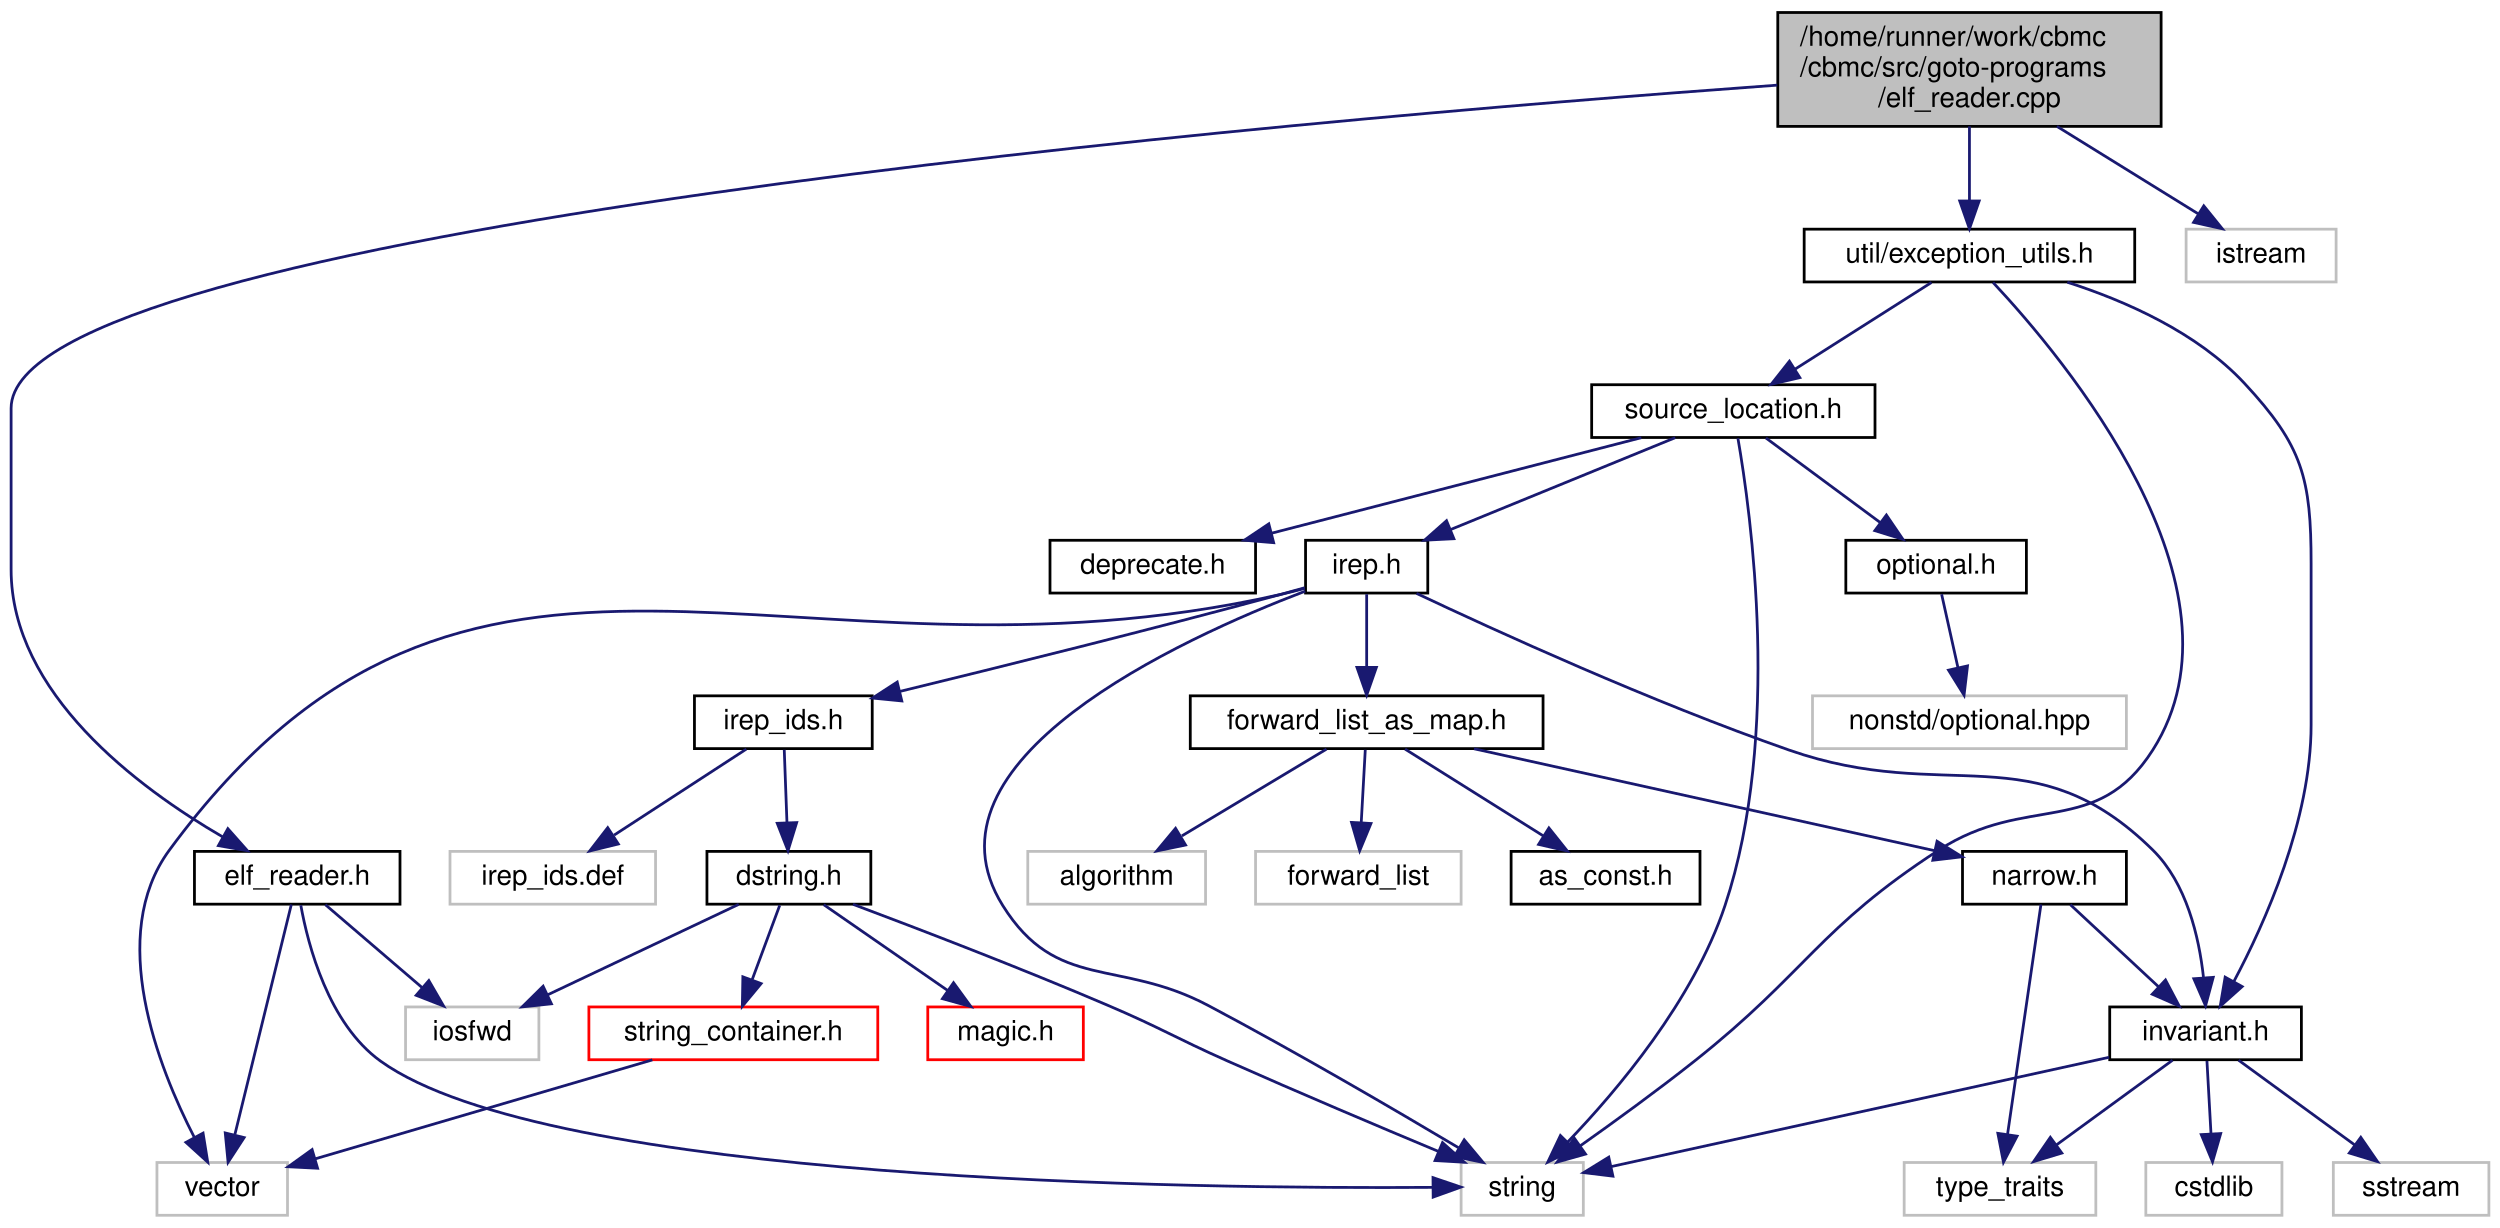
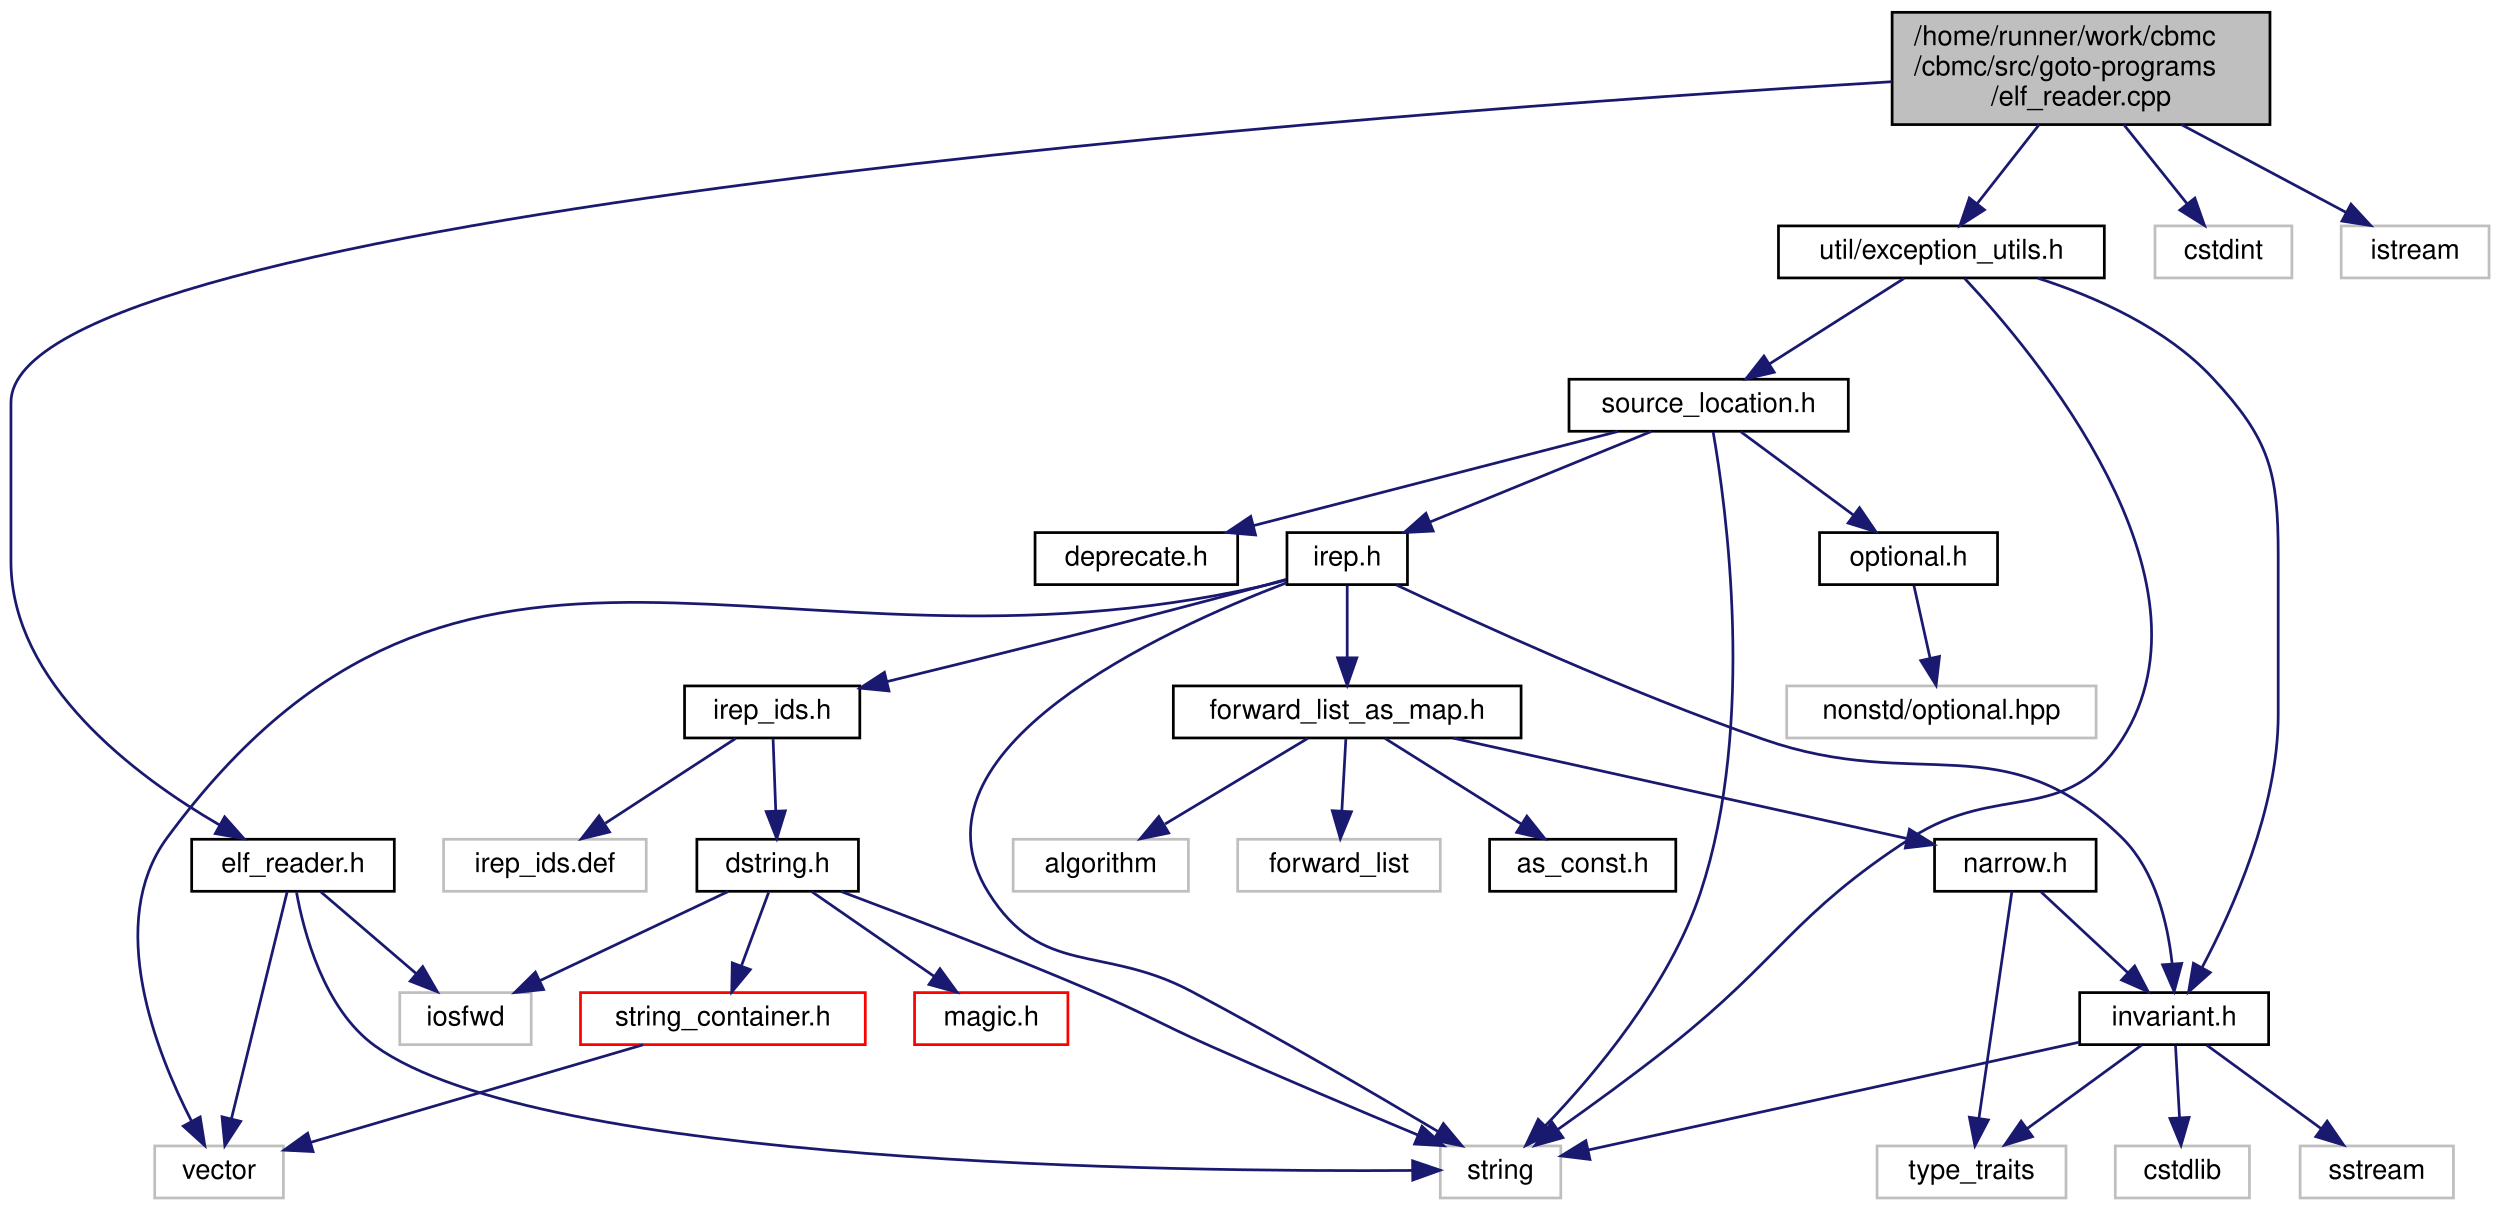
- <svg xmlns="http://www.w3.org/2000/svg" xmlns:xlink="http://www.w3.org/1999/xlink" width="900pt" height="442pt" viewBox="0.00 0.00 900.00 442.00">
+ <svg xmlns="http://www.w3.org/2000/svg" xmlns:xlink="http://www.w3.org/1999/xlink" width="913pt" height="442pt" viewBox="0.00 0.00 913.00 442.00">
  <g id="graph0" class="graph" transform="scale(1 1) rotate(0) translate(4 438)">
    <g id="node1" class="node">
      <g id="a_node1">
        <a xlink:title="Read ELF.">
-           <polygon fill="#bfbfbf" stroke="black" points="636,-392.5 636,-433.5 774,-433.5 774,-392.5 636,-392.5" />
-           <text text-anchor="start" x="644" y="-421.5" font-family="Helvetica,sans-Serif" font-size="10.00">/home/runner/work/cbmc</text>
-           <text text-anchor="start" x="644" y="-410.5" font-family="Helvetica,sans-Serif" font-size="10.00">/cbmc/src/goto-programs</text>
-           <text text-anchor="middle" x="705" y="-399.5" font-family="Helvetica,sans-Serif" font-size="10.00">/elf_reader.cpp</text>
+           <polygon fill="#bfbfbf" stroke="black" points="687,-392.5 687,-433.5 825,-433.5 825,-392.5 687,-392.5" />
+           <text text-anchor="start" x="695" y="-421.5" font-family="Helvetica,sans-Serif" font-size="10.00">/home/runner/work/cbmc</text>
+           <text text-anchor="start" x="695" y="-410.5" font-family="Helvetica,sans-Serif" font-size="10.00">/cbmc/src/goto-programs</text>
+           <text text-anchor="middle" x="756" y="-399.5" font-family="Helvetica,sans-Serif" font-size="10.00">/elf_reader.cpp</text>
        </a>
      </g>
    </g>
    <g id="node2" class="node">
      <g id="a_node2">
        <a xlink:href="elf__reader_8h.html" target="_top" xlink:title="Read ELF.">
          <polygon fill="none" stroke="black" points="66,-112.5 66,-131.5 140,-131.5 140,-112.5 66,-112.5" />
          <text text-anchor="middle" x="103" y="-119.5" font-family="Helvetica,sans-Serif" font-size="10.00">elf_reader.h</text>
        </a>
      </g>
    </g>
    <g id="edge1" class="edge">
-       <path fill="none" stroke="midnightblue" d="M635.8,-407.35C458.17,-394.48 0,-355.07 0,-291 0,-291 0,-291 0,-233 0,-188.43 45.62,-154.46 76.14,-136.73" />
+       <path fill="none" stroke="midnightblue" d="M686.91,-408.16C500.28,-396.89 0,-360.2 0,-291 0,-291 0,-291 0,-233 0,-188.43 45.62,-154.46 76.14,-136.73" />
      <polygon fill="midnightblue" stroke="midnightblue" points="78.03,-139.68 85.06,-131.75 74.62,-133.57 78.03,-139.68" />
    </g>
    <g id="node6" class="node">
      <g id="a_node6">
        <a xlink:href="exception__utils_8h.html" target="_top" xlink:title=" ">
          <polygon fill="none" stroke="black" points="645.5,-336.5 645.5,-355.5 764.5,-355.5 764.5,-336.5 645.5,-336.5" />
          <text text-anchor="middle" x="705" y="-343.5" font-family="Helvetica,sans-Serif" font-size="10.00">util/exception_utils.h</text>
        </a>
      </g>
    </g>
    <g id="edge5" class="edge">
-       <path fill="none" stroke="midnightblue" d="M705,-392.5C705,-384.07 705,-374.24 705,-365.87" />
-       <polygon fill="midnightblue" stroke="midnightblue" points="708.5,-365.65 705,-355.65 701.5,-365.65 708.5,-365.65" />
+       <path fill="none" stroke="midnightblue" d="M740.7,-392.5C733.48,-383.3 724.96,-372.44 718.05,-363.63" />
+       <polygon fill="midnightblue" stroke="midnightblue" points="720.72,-361.36 711.79,-355.65 715.21,-365.68 720.72,-361.36" />
    </g>
    <g id="node26" class="node">
      <g id="a_node26">
        <a xlink:title=" ">
-           <polygon fill="none" stroke="#bfbfbf" points="783,-336.5 783,-355.5 837,-355.5 837,-336.5 783,-336.5" />
-           <text text-anchor="middle" x="810" y="-343.5" font-family="Helvetica,sans-Serif" font-size="10.00">istream</text>
+           <polygon fill="none" stroke="#bfbfbf" points="783,-336.5 783,-355.5 833,-355.5 833,-336.5 783,-336.5" />
+           <text text-anchor="middle" x="808" y="-343.5" font-family="Helvetica,sans-Serif" font-size="10.00">cstdint</text>
        </a>
      </g>
    </g>
    <g id="edge36" class="edge">
-       <path fill="none" stroke="midnightblue" d="M736.5,-392.5C752.91,-382.34 772.6,-370.16 787.46,-360.95" />
-       <polygon fill="midnightblue" stroke="midnightblue" points="789.36,-363.89 796.02,-355.65 785.68,-357.94 789.36,-363.89" />
+       <path fill="none" stroke="midnightblue" d="M771.6,-392.5C778.96,-383.3 787.65,-372.44 794.69,-363.63" />
+       <polygon fill="midnightblue" stroke="midnightblue" points="797.56,-365.65 801.08,-355.65 792.1,-361.27 797.56,-365.65" />
+     </g>
+     <g id="node27" class="node">
+       <g id="a_node27">
+         <a xlink:title=" ">
+           <polygon fill="none" stroke="#bfbfbf" points="851,-336.5 851,-355.5 905,-355.5 905,-336.5 851,-336.5" />
+           <text text-anchor="middle" x="878" y="-343.5" font-family="Helvetica,sans-Serif" font-size="10.00">istream</text>
+         </a>
+       </g>
+     </g>
+     <g id="edge37" class="edge">
+       <path fill="none" stroke="midnightblue" d="M792.6,-392.5C812.03,-382.15 835.4,-369.69 852.78,-360.43" />
+       <polygon fill="midnightblue" stroke="midnightblue" points="854.58,-363.44 861.76,-355.65 851.29,-357.27 854.58,-363.44" />
    </g>
    <g id="node3" class="node">
      <g id="a_node3">
        <a xlink:title=" ">
          <polygon fill="none" stroke="#bfbfbf" points="142,-56.5 142,-75.5 190,-75.5 190,-56.5 142,-56.5" />
          <text text-anchor="middle" x="166" y="-63.5" font-family="Helvetica,sans-Serif" font-size="10.00">iosfwd</text>
        </a>
      </g>
    </g>
    <g id="edge2" class="edge">
      <path fill="none" stroke="midnightblue" d="M113.12,-112.32C122.53,-104.26 136.74,-92.08 148.07,-82.37" />
      <polygon fill="midnightblue" stroke="midnightblue" points="150.38,-85 155.69,-75.83 145.82,-79.68 150.38,-85" />
    </g>
    <g id="node4" class="node">
      <g id="a_node4">
        <a xlink:title=" ">
          <polygon fill="none" stroke="#bfbfbf" points="522,-0.5 522,-19.5 566,-19.5 566,-0.5 522,-0.5" />
          <text text-anchor="middle" x="544" y="-7.5" font-family="Helvetica,sans-Serif" font-size="10.00">string</text>
        </a>
      </g>
    </g>
    <g id="edge3" class="edge">
      <path fill="none" stroke="midnightblue" d="M104.29,-112.11C106.9,-97.7 114.24,-69.5 133,-56 193.42,-12.53 425.66,-9.96 511.69,-10.55" />
      <polygon fill="midnightblue" stroke="midnightblue" points="511.88,-14.05 521.91,-10.64 511.94,-7.05 511.88,-14.05" />
    </g>
    <g id="node5" class="node">
      <g id="a_node5">
        <a xlink:title=" ">
          <polygon fill="none" stroke="#bfbfbf" points="52.5,-0.5 52.5,-19.5 99.5,-19.5 99.5,-0.5 52.5,-0.5" />
          <text text-anchor="middle" x="76" y="-7.5" font-family="Helvetica,sans-Serif" font-size="10.00">vector</text>
        </a>
      </g>
    </g>
    <g id="edge4" class="edge">
      <path fill="none" stroke="midnightblue" d="M100.88,-112.37C96.52,-94.62 86.47,-53.67 80.56,-29.6" />
      <polygon fill="midnightblue" stroke="midnightblue" points="83.89,-28.47 78.11,-19.59 77.09,-30.14 83.89,-28.47" />
    </g>
    <g id="edge6" class="edge">
      <path fill="none" stroke="midnightblue" d="M713.49,-336.31C738.57,-309.55 808.33,-226.66 771,-168 750.72,-136.13 725.71,-152.54 694,-132 650.63,-103.9 646.5,-88.1 606,-56 592.58,-45.36 576.98,-34.04 564.78,-25.42" />
      <polygon fill="midnightblue" stroke="midnightblue" points="566.78,-22.54 556.58,-19.66 562.75,-28.27 566.78,-22.54" />
    </g>
    <g id="node7" class="node">
      <g id="a_node7">
        <a xlink:href="src_2util_2invariant_8h.html" target="_top" xlink:title=" ">
          <polygon fill="none" stroke="black" points="755.5,-56.5 755.5,-75.5 824.5,-75.5 824.5,-56.5 755.5,-56.5" />
          <text text-anchor="middle" x="790" y="-63.5" font-family="Helvetica,sans-Serif" font-size="10.00">invariant.h</text>
        </a>
      </g>
    </g>
    <g id="edge7" class="edge">
      <path fill="none" stroke="midnightblue" d="M740.24,-336.4C761.24,-329.65 787.03,-318.25 804,-300 824.97,-277.45 828,-265.8 828,-235 828,-235 828,-235 828,-177 828,-142.81 811.4,-105.76 800.14,-84.57" />
      <polygon fill="midnightblue" stroke="midnightblue" points="803.18,-82.83 795.28,-75.77 797.05,-86.22 803.18,-82.83" />
    </g>
    <g id="node11" class="node">
      <g id="a_node11">
        <a xlink:href="source__location_8h.html" target="_top" xlink:title=" ">
          <polygon fill="none" stroke="black" points="569,-280.5 569,-299.5 671,-299.5 671,-280.5 569,-280.5" />
          <text text-anchor="middle" x="620" y="-287.5" font-family="Helvetica,sans-Serif" font-size="10.00">source_location.h</text>
        </a>
      </g>
    </g>
    <g id="edge12" class="edge">
      <path fill="none" stroke="midnightblue" d="M691.34,-336.32C678.08,-327.9 657.73,-314.97 642.15,-305.07" />
      <polygon fill="midnightblue" stroke="midnightblue" points="643.94,-302.06 633.62,-299.65 640.19,-307.97 643.94,-302.06" />
    </g>
    <g id="edge10" class="edge">
      <path fill="none" stroke="midnightblue" d="M755.28,-57.38C707.5,-46.89 622.18,-28.16 575.92,-18.01" />
      <polygon fill="midnightblue" stroke="midnightblue" points="576.65,-14.58 566.13,-15.86 575.15,-21.42 576.65,-14.58" />
    </g>
    <g id="node8" class="node">
      <g id="a_node8">
        <a xlink:title=" ">
          <polygon fill="none" stroke="#bfbfbf" points="768.5,-0.5 768.5,-19.5 817.5,-19.5 817.5,-0.5 768.5,-0.5" />
          <text text-anchor="middle" x="793" y="-7.5" font-family="Helvetica,sans-Serif" font-size="10.00">cstdlib</text>
        </a>
      </g>
    </g>
    <g id="edge8" class="edge">
      <path fill="none" stroke="midnightblue" d="M790.5,-56.08C790.89,-49.01 791.45,-38.86 791.95,-29.99" />
      <polygon fill="midnightblue" stroke="midnightblue" points="795.45,-29.93 792.51,-19.75 788.46,-29.54 795.45,-29.93" />
    </g>
    <g id="node9" class="node">
      <g id="a_node9">
        <a xlink:title=" ">
          <polygon fill="none" stroke="#bfbfbf" points="836,-0.5 836,-19.5 892,-19.5 892,-0.5 836,-0.5" />
          <text text-anchor="middle" x="864" y="-7.5" font-family="Helvetica,sans-Serif" font-size="10.00">sstream</text>
        </a>
      </g>
    </g>
    <g id="edge9" class="edge">
      <path fill="none" stroke="midnightblue" d="M801.89,-56.32C813.15,-48.11 830.29,-35.6 843.71,-25.81" />
      <polygon fill="midnightblue" stroke="midnightblue" points="845.88,-28.56 851.89,-19.83 841.75,-22.9 845.88,-28.56" />
    </g>
    <g id="node10" class="node">
      <g id="a_node10">
        <a xlink:title=" ">
          <polygon fill="none" stroke="#bfbfbf" points="681.5,-0.5 681.5,-19.5 750.5,-19.5 750.5,-0.5 681.5,-0.5" />
          <text text-anchor="middle" x="716" y="-7.5" font-family="Helvetica,sans-Serif" font-size="10.00">type_traits</text>
        </a>
      </g>
    </g>
    <g id="edge11" class="edge">
      <path fill="none" stroke="midnightblue" d="M778.11,-56.32C766.85,-48.11 749.71,-35.6 736.29,-25.81" />
      <polygon fill="midnightblue" stroke="midnightblue" points="738.25,-22.9 728.11,-19.83 734.12,-28.56 738.25,-22.9" />
    </g>
    <g id="edge35" class="edge">
      <path fill="none" stroke="midnightblue" d="M621.65,-280.22C626.24,-253.87 637.48,-173.53 617,-112 605.63,-77.85 578.2,-45.43 560.4,-26.91" />
      <polygon fill="midnightblue" stroke="midnightblue" points="562.73,-24.29 553.2,-19.64 557.75,-29.21 562.73,-24.29" />
    </g>
    <g id="node12" class="node">
      <g id="a_node12">
        <a xlink:href="deprecate_8h.html" target="_top" xlink:title=" ">
          <polygon fill="none" stroke="black" points="374,-224.5 374,-243.5 448,-243.5 448,-224.5 374,-224.5" />
          <text text-anchor="middle" x="411" y="-231.5" font-family="Helvetica,sans-Serif" font-size="10.00">deprecate.h</text>
        </a>
      </g>
    </g>
    <g id="edge13" class="edge">
      <path fill="none" stroke="midnightblue" d="M586.88,-280.44C550.88,-271.14 493.23,-256.25 453.81,-246.06" />
      <polygon fill="midnightblue" stroke="midnightblue" points="454.52,-242.63 443.96,-243.52 452.77,-249.41 454.52,-242.63" />
    </g>
    <g id="node13" class="node">
      <g id="a_node13">
        <a xlink:href="irep_8h.html" target="_top" xlink:title=" ">
          <polygon fill="none" stroke="black" points="466,-224.5 466,-243.5 510,-243.5 510,-224.5 466,-224.5" />
          <text text-anchor="middle" x="488" y="-231.5" font-family="Helvetica,sans-Serif" font-size="10.00">irep.h</text>
        </a>
      </g>
    </g>
    <g id="edge14" class="edge">
      <path fill="none" stroke="midnightblue" d="M599.08,-280.44C577.26,-271.52 542.85,-257.44 518.11,-247.32" />
      <polygon fill="midnightblue" stroke="midnightblue" points="519.4,-244.06 508.82,-243.52 516.75,-250.54 519.4,-244.06" />
    </g>
    <g id="node24" class="node">
      <g id="a_node24">
        <a xlink:href="optional_8h.html" target="_top" xlink:title=" ">
          <polygon fill="none" stroke="black" points="660.5,-224.5 660.5,-243.5 725.5,-243.5 725.5,-224.5 660.5,-224.5" />
          <text text-anchor="middle" x="693" y="-231.5" font-family="Helvetica,sans-Serif" font-size="10.00">optional.h</text>
        </a>
      </g>
    </g>
    <g id="edge33" class="edge">
      <path fill="none" stroke="midnightblue" d="M631.73,-280.32C642.84,-272.11 659.74,-259.6 672.98,-249.81" />
      <polygon fill="midnightblue" stroke="midnightblue" points="675.1,-252.59 681.06,-243.83 670.94,-246.97 675.1,-252.59" />
    </g>
    <g id="edge15" class="edge">
      <path fill="none" stroke="midnightblue" d="M465.87,-225.18C420.63,-207.93 324.49,-163.97 357,-112 376.4,-80.99 398.68,-93.13 431,-76 462.67,-59.21 498.4,-38.32 521.05,-24.83" />
      <polygon fill="midnightblue" stroke="midnightblue" points="523.12,-27.67 529.91,-19.53 519.53,-21.66 523.12,-27.67" />
    </g>
    <g id="edge16" class="edge">
      <path fill="none" stroke="midnightblue" d="M465.73,-226.19C462.81,-225.4 459.84,-224.64 457,-224 279.07,-183.77 165.15,-278.91 57,-132 34.3,-101.16 52.94,-53.83 65.99,-28.47" />
      <polygon fill="midnightblue" stroke="midnightblue" points="69.1,-30.08 70.78,-19.63 62.94,-26.75 69.1,-30.08" />
    </g>
    <g id="edge17" class="edge">
      <path fill="none" stroke="midnightblue" d="M505.94,-224.38C534.05,-211.1 590.42,-185.32 640,-168 697,-148.08 727.96,-174.35 771,-132 783.17,-120.03 787.64,-100.73 789.24,-86.26" />
      <polygon fill="midnightblue" stroke="midnightblue" points="792.76,-86.16 790,-75.93 785.78,-85.65 792.76,-86.16" />
    </g>
    <g id="node14" class="node">
      <g id="a_node14">
        <a xlink:href="irep__ids_8h.html" target="_top" xlink:title="util">
          <polygon fill="none" stroke="black" points="246,-168.5 246,-187.5 310,-187.5 310,-168.5 246,-168.5" />
          <text text-anchor="middle" x="278" y="-175.5" font-family="Helvetica,sans-Serif" font-size="10.00">irep_ids.h</text>
        </a>
      </g>
    </g>
    <g id="edge18" class="edge">
      <path fill="none" stroke="midnightblue" d="M465.68,-226.41C462.76,-225.59 459.81,-224.76 457,-224 410.21,-211.33 356.21,-197.92 319.87,-189.07" />
      <polygon fill="midnightblue" stroke="midnightblue" points="320.65,-185.66 310.1,-186.7 318.99,-192.46 320.65,-185.66" />
    </g>
    <g id="node19" class="node">
      <g id="a_node19">
        <a xlink:href="forward__list__as__map_8h.html" target="_top" xlink:title=" ">
          <polygon fill="none" stroke="black" points="424.5,-168.5 424.5,-187.5 551.5,-187.5 551.5,-168.5 424.5,-168.5" />
          <text text-anchor="middle" x="488" y="-175.5" font-family="Helvetica,sans-Serif" font-size="10.00">forward_list_as_map.h</text>
        </a>
      </g>
    </g>
    <g id="edge26" class="edge">
      <path fill="none" stroke="midnightblue" d="M488,-224.08C488,-217.01 488,-206.86 488,-197.99" />
      <polygon fill="midnightblue" stroke="midnightblue" points="491.5,-197.75 488,-187.75 484.5,-197.75 491.5,-197.75" />
    </g>
    <g id="node15" class="node">
      <g id="a_node15">
        <a xlink:href="dstring_8h.html" target="_top" xlink:title="Container for C-Strings.">
          <polygon fill="none" stroke="black" points="250.5,-112.5 250.5,-131.5 309.5,-131.5 309.5,-112.5 250.5,-112.5" />
          <text text-anchor="middle" x="280" y="-119.5" font-family="Helvetica,sans-Serif" font-size="10.00">dstring.h</text>
        </a>
      </g>
    </g>
    <g id="edge19" class="edge">
      <path fill="none" stroke="midnightblue" d="M278.33,-168.08C278.59,-161.01 278.97,-150.86 279.3,-141.99" />
      <polygon fill="midnightblue" stroke="midnightblue" points="282.8,-141.87 279.68,-131.75 275.81,-141.61 282.8,-141.87" />
    </g>
    <g id="node18" class="node">
      <g id="a_node18">
        <a xlink:title=" ">
          <polygon fill="none" stroke="#bfbfbf" points="158,-112.5 158,-131.5 232,-131.5 232,-112.5 158,-112.5" />
          <text text-anchor="middle" x="195" y="-119.5" font-family="Helvetica,sans-Serif" font-size="10.00">irep_ids.def</text>
        </a>
      </g>
    </g>
    <g id="edge25" class="edge">
      <path fill="none" stroke="midnightblue" d="M264.66,-168.32C251.84,-159.98 232.22,-147.21 217.06,-137.35" />
      <polygon fill="midnightblue" stroke="midnightblue" points="218.59,-134.17 208.3,-131.65 214.78,-140.04 218.59,-134.17" />
    </g>
    <g id="edge20" class="edge">
      <path fill="none" stroke="midnightblue" d="M261.94,-112.44C243.43,-103.68 214.42,-89.94 193.14,-79.86" />
      <polygon fill="midnightblue" stroke="midnightblue" points="194.51,-76.63 183.98,-75.52 191.52,-82.96 194.51,-76.63" />
    </g>
    <g id="edge21" class="edge">
      <path fill="none" stroke="midnightblue" d="M303.08,-112.45C326.42,-103.7 363.46,-89.49 395,-76 414.38,-67.71 418.74,-64.56 438,-56 463.39,-44.71 492.46,-32.41 513.72,-23.53" />
      <polygon fill="midnightblue" stroke="midnightblue" points="515.31,-26.66 523.19,-19.59 512.62,-20.2 515.31,-26.66" />
    </g>
    <g id="node16" class="node">
      <g id="a_node16">
        <a xlink:href="magic_8h.html" target="_top" xlink:title="Magic numbers used throughout the codebase.">
          <polygon fill="none" stroke="red" points="330,-56.5 330,-75.5 386,-75.5 386,-56.5 330,-56.5" />
          <text text-anchor="middle" x="358" y="-63.5" font-family="Helvetica,sans-Serif" font-size="10.00">magic.h</text>
        </a>
      </g>
    </g>
    <g id="edge22" class="edge">
      <path fill="none" stroke="midnightblue" d="M292.53,-112.32C304.59,-103.98 323.03,-91.21 337.27,-81.35" />
      <polygon fill="midnightblue" stroke="midnightblue" points="339.27,-84.22 345.5,-75.65 335.28,-78.47 339.27,-84.22" />
    </g>
    <g id="node17" class="node">
      <g id="a_node17">
        <a xlink:href="string__container_8h.html" target="_top" xlink:title="Container for C-Strings.">
          <polygon fill="none" stroke="red" points="208,-56.5 208,-75.5 312,-75.5 312,-56.5 208,-56.5" />
          <text text-anchor="middle" x="260" y="-63.5" font-family="Helvetica,sans-Serif" font-size="10.00">string_container.h</text>
        </a>
      </g>
    </g>
    <g id="edge23" class="edge">
      <path fill="none" stroke="midnightblue" d="M276.7,-112.08C274.02,-104.85 270.15,-94.41 266.81,-85.4" />
      <polygon fill="midnightblue" stroke="midnightblue" points="270,-83.91 263.24,-75.75 263.43,-86.34 270,-83.91" />
    </g>
    <g id="edge24" class="edge">
      <path fill="none" stroke="midnightblue" d="M230.84,-56.44C197.83,-46.75 144.12,-30.99 109.43,-20.81" />
      <polygon fill="midnightblue" stroke="midnightblue" points="110.33,-17.43 99.75,-17.97 108.36,-24.15 110.33,-17.43" />
    </g>
    <g id="node20" class="node">
      <g id="a_node20">
        <a xlink:title=" ">
          <polygon fill="none" stroke="#bfbfbf" points="366,-112.5 366,-131.5 430,-131.5 430,-112.5 366,-112.5" />
          <text text-anchor="middle" x="398" y="-119.5" font-family="Helvetica,sans-Serif" font-size="10.00">algorithm</text>
        </a>
      </g>
    </g>
    <g id="edge27" class="edge">
      <path fill="none" stroke="midnightblue" d="M473.54,-168.32C459.5,-159.9 437.95,-146.97 421.46,-137.07" />
      <polygon fill="midnightblue" stroke="midnightblue" points="422.8,-133.8 412.42,-131.65 419.2,-139.8 422.8,-133.8" />
    </g>
    <g id="node21" class="node">
      <g id="a_node21">
        <a xlink:title=" ">
          <polygon fill="none" stroke="#bfbfbf" points="448,-112.5 448,-131.5 522,-131.5 522,-112.5 448,-112.5" />
          <text text-anchor="middle" x="485" y="-119.5" font-family="Helvetica,sans-Serif" font-size="10.00">forward_list</text>
        </a>
      </g>
    </g>
    <g id="edge28" class="edge">
      <path fill="none" stroke="midnightblue" d="M487.5,-168.08C487.11,-161.01 486.55,-150.86 486.05,-141.99" />
      <polygon fill="midnightblue" stroke="midnightblue" points="489.54,-141.54 485.49,-131.75 482.55,-141.93 489.54,-141.54" />
    </g>
    <g id="node22" class="node">
      <g id="a_node22">
        <a xlink:href="as__const_8h.html" target="_top" xlink:title=" ">
          <polygon fill="none" stroke="black" points="540,-112.5 540,-131.5 608,-131.5 608,-112.5 540,-112.5" />
          <text text-anchor="middle" x="574" y="-119.5" font-family="Helvetica,sans-Serif" font-size="10.00">as_const.h</text>
        </a>
      </g>
    </g>
    <g id="edge29" class="edge">
      <path fill="none" stroke="midnightblue" d="M501.82,-168.32C515.23,-159.9 535.82,-146.97 551.59,-137.07" />
      <polygon fill="midnightblue" stroke="midnightblue" points="553.61,-139.94 560.22,-131.65 549.89,-134.01 553.61,-139.94" />
    </g>
    <g id="node23" class="node">
      <g id="a_node23">
        <a xlink:href="narrow_8h.html" target="_top" xlink:title=" ">
          <polygon fill="none" stroke="black" points="702.5,-112.5 702.5,-131.5 761.5,-131.5 761.5,-112.5 702.5,-112.5" />
          <text text-anchor="middle" x="732" y="-119.5" font-family="Helvetica,sans-Serif" font-size="10.00">narrow.h</text>
        </a>
      </g>
    </g>
    <g id="edge30" class="edge">
      <path fill="none" stroke="midnightblue" d="M526.66,-168.44C572.01,-158.41 646.79,-141.86 692.5,-131.74" />
      <polygon fill="midnightblue" stroke="midnightblue" points="693.34,-135.14 702.34,-129.56 691.82,-128.31 693.34,-135.14" />
    </g>
    <g id="edge32" class="edge">
      <path fill="none" stroke="midnightblue" d="M741.32,-112.32C749.89,-104.34 762.81,-92.31 773.19,-82.65" />
      <polygon fill="midnightblue" stroke="midnightblue" points="775.58,-85.21 780.51,-75.83 770.81,-80.09 775.58,-85.21" />
    </g>
    <g id="edge31" class="edge">
      <path fill="none" stroke="midnightblue" d="M730.74,-112.37C728.16,-94.62 722.21,-53.67 718.71,-29.6" />
      <polygon fill="midnightblue" stroke="midnightblue" points="722.15,-28.98 717.25,-19.59 715.23,-29.99 722.15,-28.98" />
    </g>
    <g id="node25" class="node">
      <g id="a_node25">
        <a xlink:title=" ">
          <polygon fill="none" stroke="#bfbfbf" points="648.5,-168.5 648.5,-187.5 761.5,-187.5 761.5,-168.5 648.5,-168.5" />
          <text text-anchor="middle" x="705" y="-175.5" font-family="Helvetica,sans-Serif" font-size="10.00">nonstd/optional.hpp</text>
        </a>
      </g>
    </g>
    <g id="edge34" class="edge">
      <path fill="none" stroke="midnightblue" d="M694.98,-224.08C696.57,-216.93 698.86,-206.64 700.85,-197.69" />
      <polygon fill="midnightblue" stroke="midnightblue" points="704.3,-198.27 703.06,-187.75 697.47,-196.75 704.3,-198.27" />
    </g>
  </g>
</svg>
